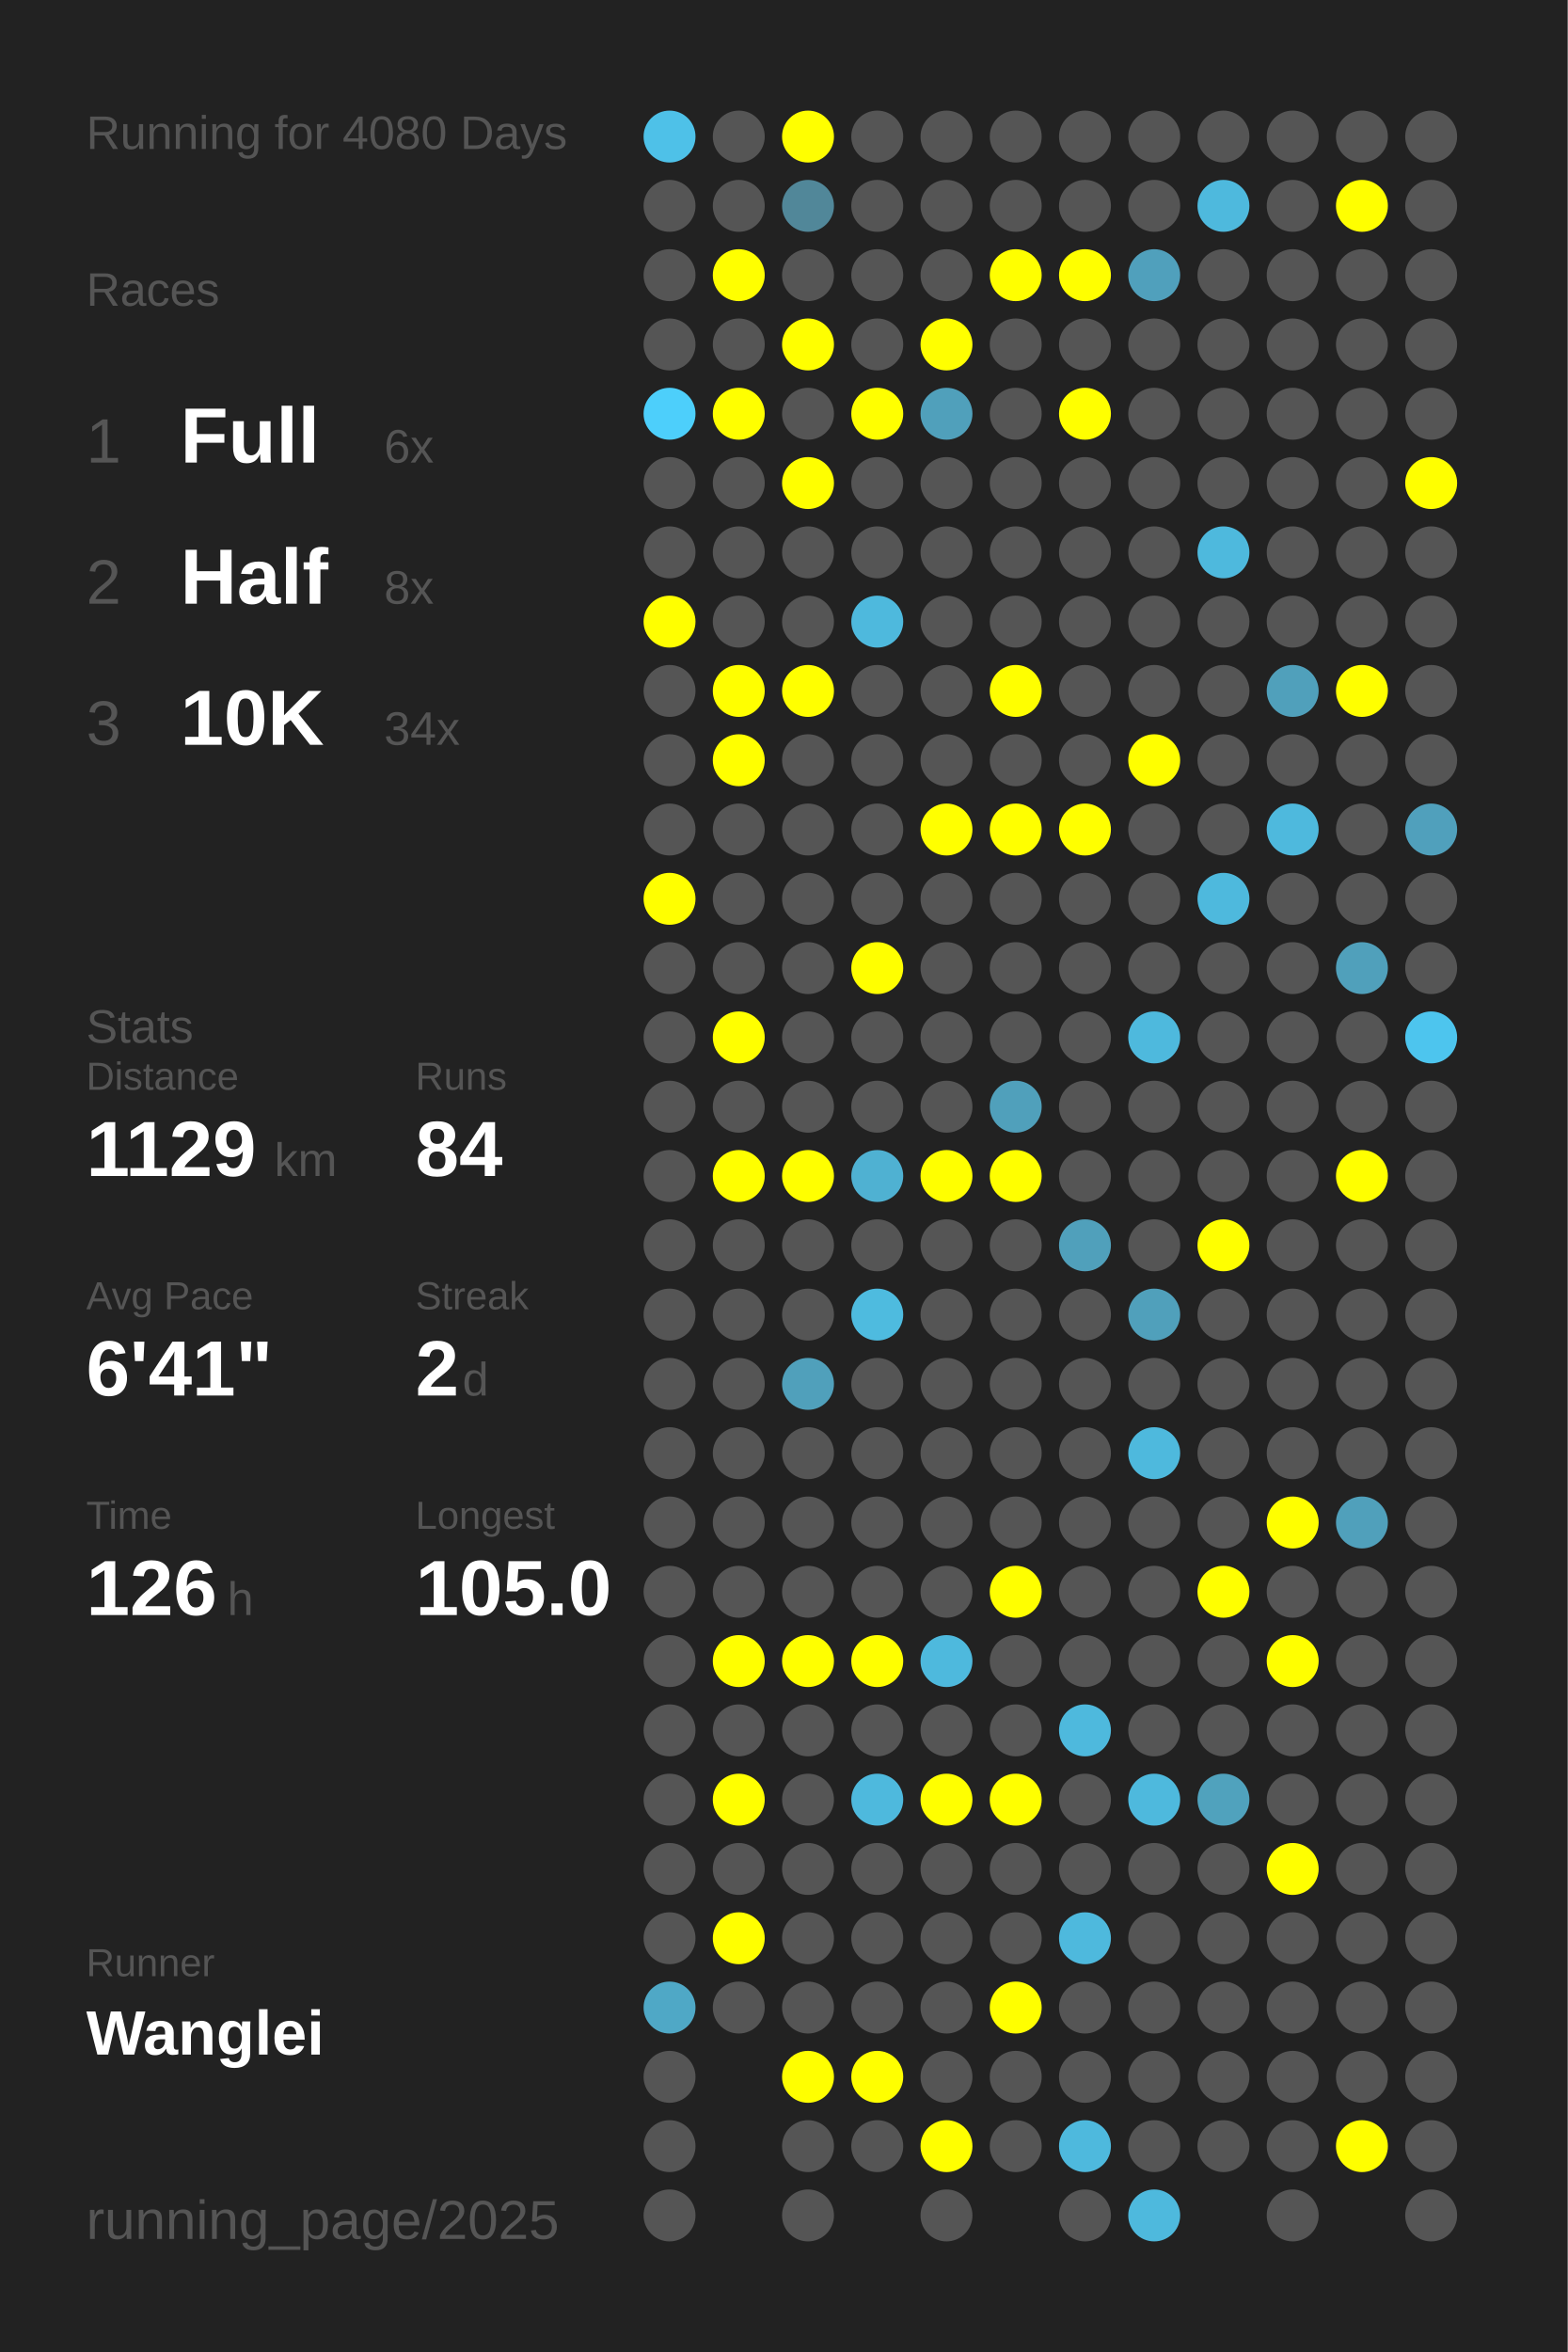
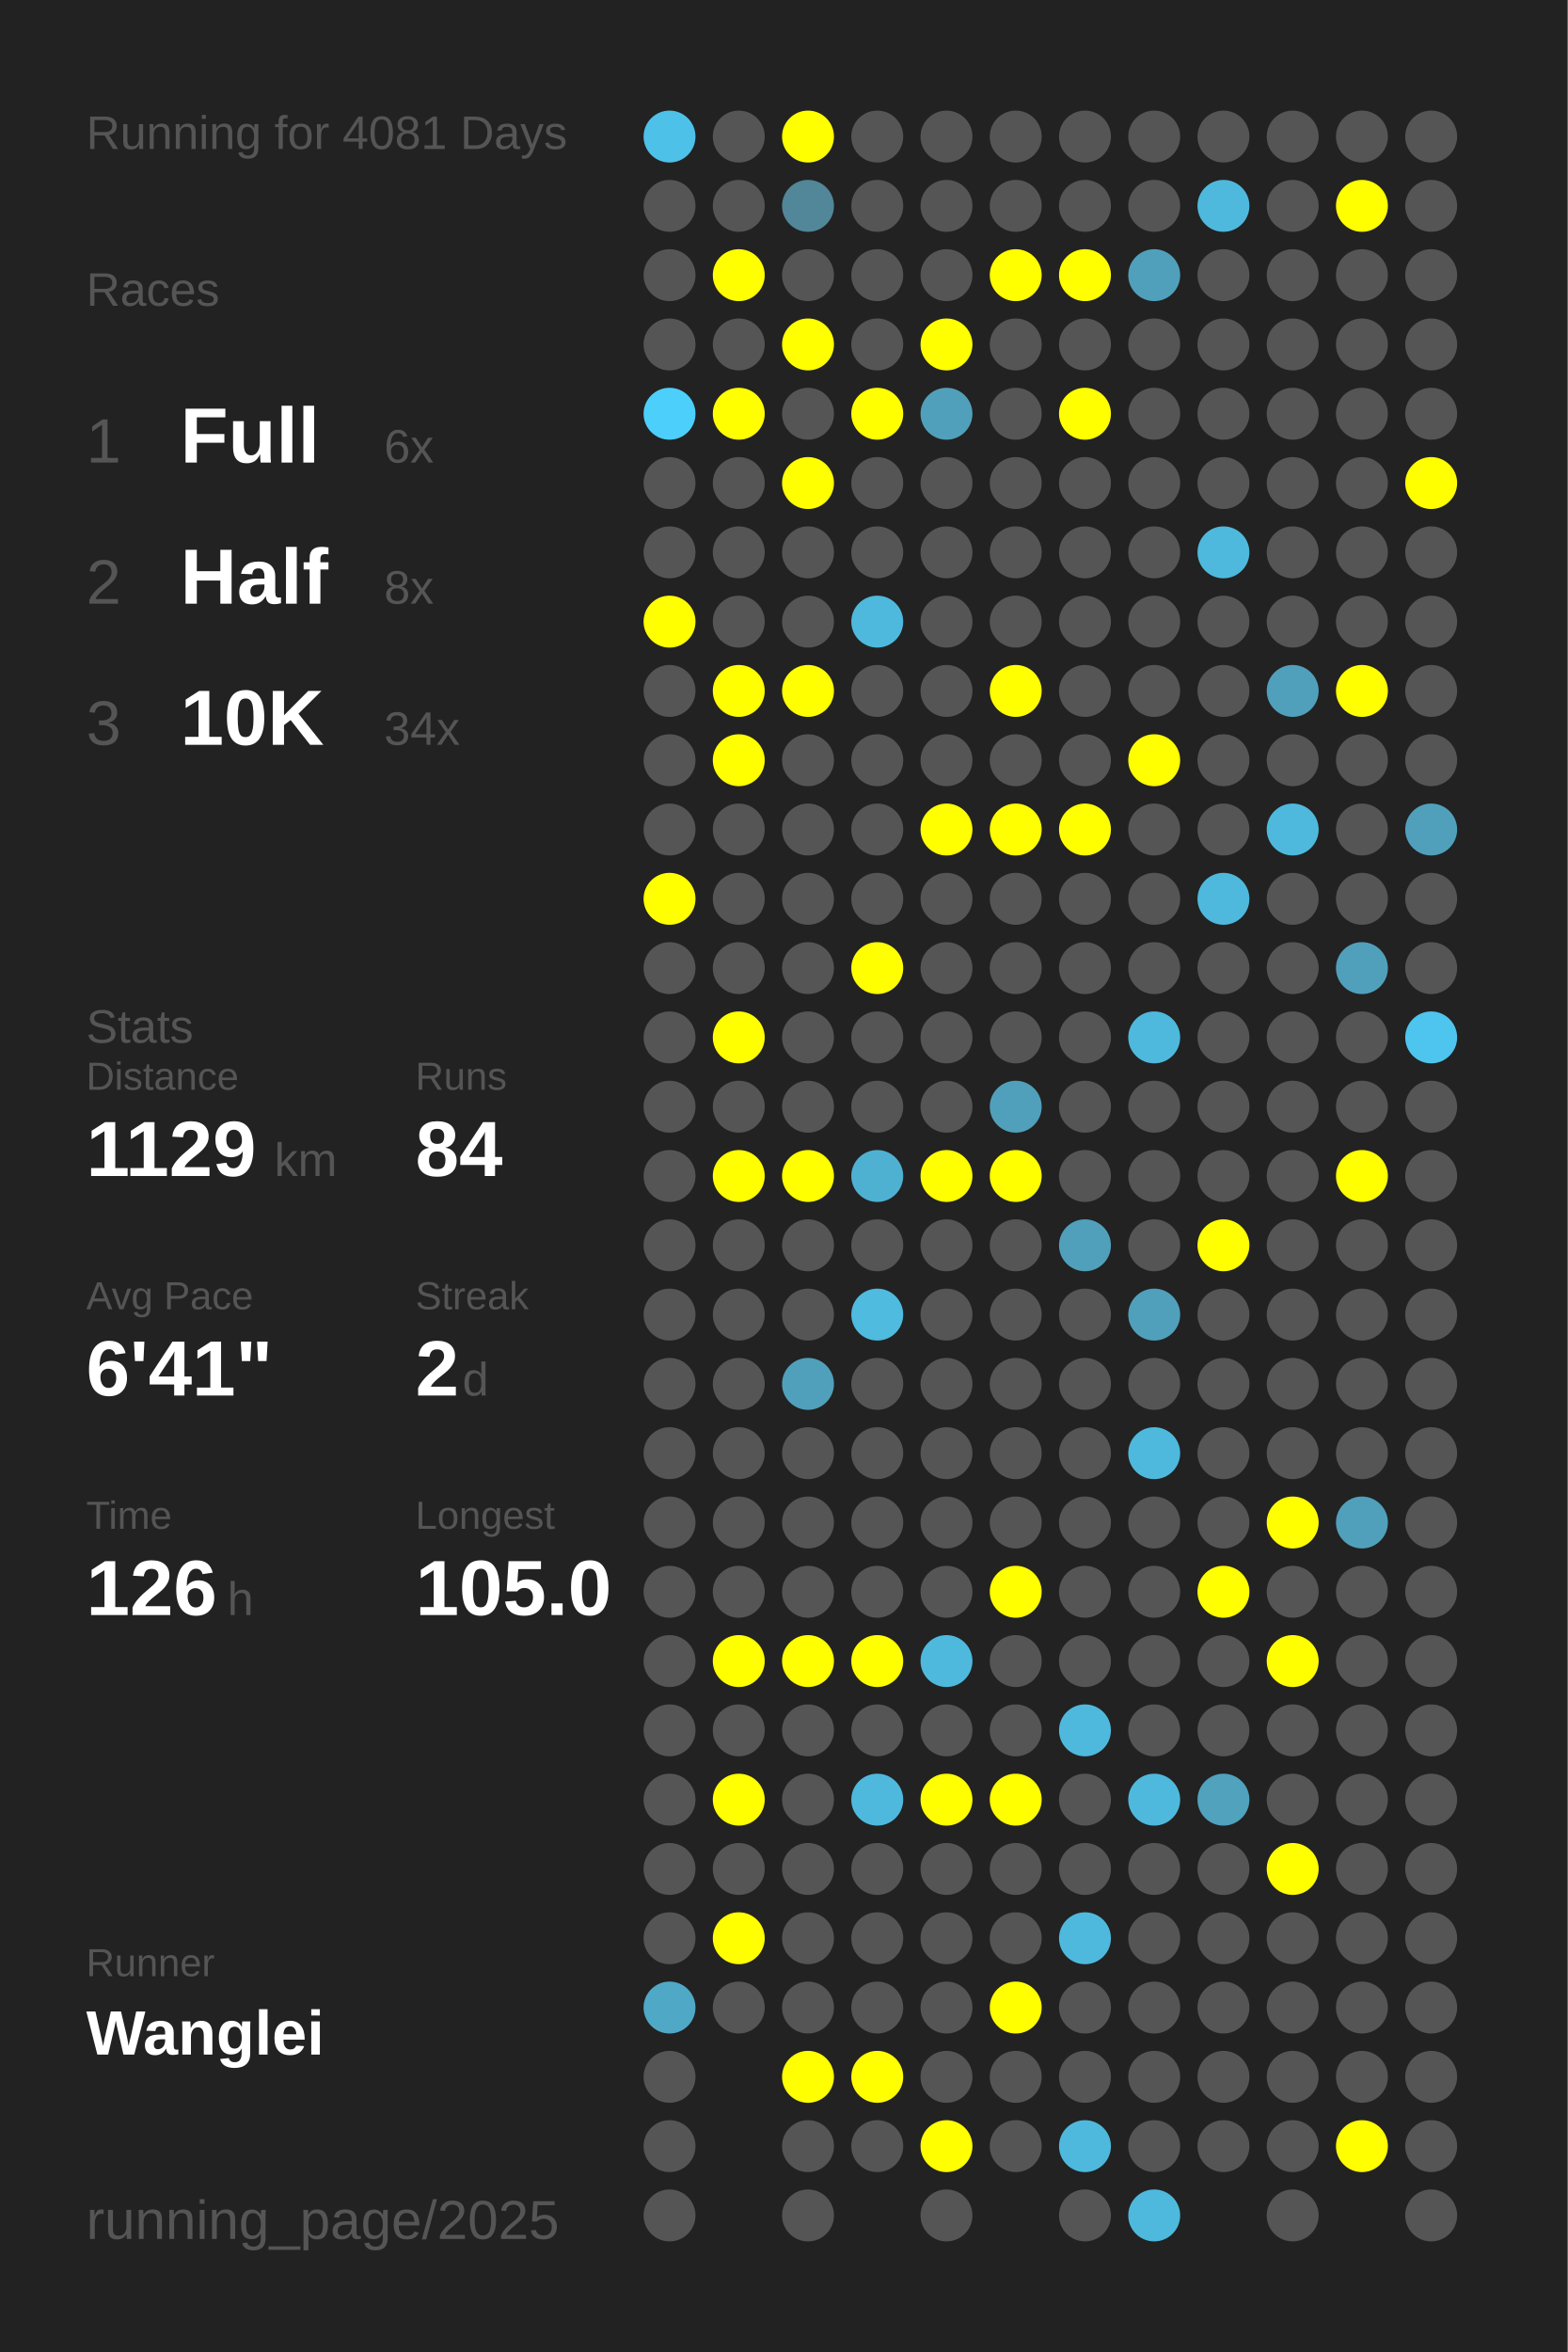
<svg xmlns="http://www.w3.org/2000/svg" baseProfile="full" height="300mm" version="1.1" viewBox="0,0,200,300" width="200mm">
  <defs />
  <rect fill="#222222" height="300" width="200" x="0" y="0" />
-   <text fill="#555555" style="font-size:6px; font-family:Arial;" x="11" y="19">Running for 4080 Days</text>
+   <text fill="#555555" style="font-size:6px; font-family:Arial;" x="11" y="19">Running for 4081 Days</text>
  <text fill="#555555" style="font-size:6px; font-family:Arial;" x="11" y="39">Races</text>
  <text fill="#555555" style="font-size:8px; font-family:Arial;" x="11" y="59">1</text>
  <text fill="#FFFFFF" style="font-size:10px; font-family:Arial; font-weight:bold;" x="23" y="59">Full</text>
  <text fill="#555555" style="font-size:6px; font-family:Arial;" x="49" y="59">6x</text>
  <text fill="#555555" style="font-size:8px; font-family:Arial;" x="11" y="77">2</text>
  <text fill="#FFFFFF" style="font-size:10px; font-family:Arial; font-weight:bold;" x="23" y="77">Half</text>
  <text fill="#555555" style="font-size:6px; font-family:Arial;" x="49" y="77">8x</text>
  <text fill="#555555" style="font-size:8px; font-family:Arial;" x="11" y="95">3</text>
  <text fill="#FFFFFF" style="font-size:10px; font-family:Arial; font-weight:bold;" x="23" y="95">10K</text>
  <text fill="#555555" style="font-size:6px; font-family:Arial;" x="49" y="95">34x</text>
  <text fill="#555555" style="font-size:6px; font-family:Arial;" x="11" y="133">Stats</text>
  <text fill="#555555" style="font-size:5px; font-family:Arial;" x="11" y="139">Distance</text>
  <text fill="#FFFFFF" style="font-size:10px; font-family:Arial; font-weight:bold;" x="11" y="150">1129</text>
  <text fill="#555555" style="font-size:6px; font-family:Arial;" x="35" y="150">km</text>
  <text fill="#555555" style="font-size:5px; font-family:Arial;" x="53" y="139">Runs</text>
  <text fill="#FFFFFF" style="font-size:10px; font-family:Arial; font-weight:bold;" x="53" y="150">84</text>
  <text fill="#555555" style="font-size:5px; font-family:Arial;" x="11" y="167">Avg Pace</text>
  <text fill="#FFFFFF" style="font-size:10px; font-family:Arial; font-weight:bold;" x="11" y="178">6'41"</text>
  <text fill="#555555" style="font-size:5px; font-family:Arial;" x="53" y="167">Streak</text>
  <text fill="#FFFFFF" style="font-size:10px; font-family:Arial; font-weight:bold;" x="53" y="178">2</text>
  <text fill="#555555" style="font-size:6px; font-family:Arial;" x="59" y="178">d</text>
  <text fill="#555555" style="font-size:5px; font-family:Arial;" x="11" y="195">Time</text>
  <text fill="#FFFFFF" style="font-size:10px; font-family:Arial; font-weight:bold;" x="11" y="206">126</text>
  <text fill="#555555" style="font-size:6px; font-family:Arial;" x="29" y="206">h</text>
  <text fill="#555555" style="font-size:5px; font-family:Arial;" x="53" y="195">Longest</text>
  <text fill="#FFFFFF" style="font-size:10px; font-family:Arial; font-weight:bold;" x="53" y="206">105.0</text>
  <text fill="#555555" style="font-size:5px; font-family:Arial;" x="11" y="252.065">Runner</text>
  <text fill="#FFFFFF" style="font-size:8px; font-family:Arial; font-weight:bold;" x="11" y="262.065">Wanglei</text>
  <text fill="#555555" style="font-size:7px; font-family:Arial;" x="11" y="285.581">running_page/2025</text>
  <circle cx="85.417" cy="17.419" fill="#4ec1e8" r="3.312" />
  <circle cx="85.417" cy="26.258" fill="#555555" r="3.312" />
  <circle cx="85.417" cy="35.097" fill="#555555" r="3.312" />
  <circle cx="85.417" cy="43.935" fill="#555555" r="3.312" />
  <circle cx="85.417" cy="52.774" fill="#4dcffb" r="3.312" />
  <circle cx="85.417" cy="61.613" fill="#555555" r="3.312" />
  <circle cx="85.417" cy="70.452" fill="#555555" r="3.312" />
  <circle cx="85.417" cy="79.29" fill="#FFFF00" r="3.312" />
  <circle cx="85.417" cy="88.129" fill="#555555" r="3.312" />
  <circle cx="85.417" cy="96.968" fill="#555555" r="3.312" />
  <circle cx="85.417" cy="105.806" fill="#555555" r="3.312" />
  <circle cx="85.417" cy="114.645" fill="#FFFF00" r="3.312" />
  <circle cx="85.417" cy="123.484" fill="#555555" r="3.312" />
  <circle cx="85.417" cy="132.323" fill="#555555" r="3.312" />
  <circle cx="85.417" cy="141.161" fill="#555555" r="3.312" />
  <circle cx="85.417" cy="150" fill="#555555" r="3.312" />
  <circle cx="85.417" cy="158.839" fill="#555555" r="3.312" />
  <circle cx="85.417" cy="167.677" fill="#555555" r="3.312" />
  <circle cx="85.417" cy="176.516" fill="#555555" r="3.312" />
  <circle cx="85.417" cy="185.355" fill="#555555" r="3.312" />
  <circle cx="85.417" cy="194.194" fill="#555555" r="3.312" />
  <circle cx="85.417" cy="203.032" fill="#555555" r="3.312" />
  <circle cx="85.417" cy="211.871" fill="#555555" r="3.312" />
  <circle cx="85.417" cy="220.71" fill="#555555" r="3.312" />
  <circle cx="85.417" cy="229.548" fill="#555555" r="3.312" />
  <circle cx="85.417" cy="238.387" fill="#555555" r="3.312" />
  <circle cx="85.417" cy="247.226" fill="#555555" r="3.312" />
  <circle cx="85.417" cy="256.065" fill="#4fa8c6" r="3.312" />
  <circle cx="85.417" cy="264.903" fill="#555555" r="3.312" />
  <circle cx="85.417" cy="273.742" fill="#555555" r="3.312" />
  <circle cx="85.417" cy="282.581" fill="#555555" r="3.312" />
  <circle cx="94.25" cy="17.419" fill="#555555" r="3.312" />
  <circle cx="94.25" cy="26.258" fill="#555555" r="3.312" />
  <circle cx="94.25" cy="35.097" fill="#FFFF00" r="3.312" />
  <circle cx="94.25" cy="43.935" fill="#555555" r="3.312" />
  <circle cx="94.25" cy="52.774" fill="#FFFF00" r="3.312" />
  <circle cx="94.25" cy="61.613" fill="#555555" r="3.312" />
  <circle cx="94.25" cy="70.452" fill="#555555" r="3.312" />
  <circle cx="94.25" cy="79.29" fill="#555555" r="3.312" />
  <circle cx="94.25" cy="88.129" fill="#FFFF00" r="3.312" />
  <circle cx="94.25" cy="96.968" fill="#FFFF00" r="3.312" />
  <circle cx="94.25" cy="105.806" fill="#555555" r="3.312" />
  <circle cx="94.25" cy="114.645" fill="#555555" r="3.312" />
  <circle cx="94.25" cy="123.484" fill="#555555" r="3.312" />
  <circle cx="94.25" cy="132.323" fill="#FFFF00" r="3.312" />
  <circle cx="94.25" cy="141.161" fill="#555555" r="3.312" />
  <circle cx="94.25" cy="150" fill="#FFFF00" r="3.312" />
  <circle cx="94.25" cy="158.839" fill="#555555" r="3.312" />
  <circle cx="94.25" cy="167.677" fill="#555555" r="3.312" />
  <circle cx="94.25" cy="176.516" fill="#555555" r="3.312" />
  <circle cx="94.25" cy="185.355" fill="#555555" r="3.312" />
  <circle cx="94.25" cy="194.194" fill="#555555" r="3.312" />
  <circle cx="94.25" cy="203.032" fill="#555555" r="3.312" />
  <circle cx="94.25" cy="211.871" fill="#FFFF00" r="3.312" />
  <circle cx="94.25" cy="220.71" fill="#555555" r="3.312" />
  <circle cx="94.25" cy="229.548" fill="#FFFF00" r="3.312" />
  <circle cx="94.25" cy="238.387" fill="#555555" r="3.312" />
  <circle cx="94.25" cy="247.226" fill="#FFFF00" r="3.312" />
  <circle cx="94.25" cy="256.065" fill="#555555" r="3.312" />
  <circle cx="103.083" cy="17.419" fill="#FFFF00" r="3.312" />
  <circle cx="103.083" cy="26.258" fill="#518799" r="3.312" />
  <circle cx="103.083" cy="35.097" fill="#555555" r="3.312" />
  <circle cx="103.083" cy="43.935" fill="#FFFF00" r="3.312" />
  <circle cx="103.083" cy="52.774" fill="#555555" r="3.312" />
  <circle cx="103.083" cy="61.613" fill="#FFFF00" r="3.312" />
  <circle cx="103.083" cy="70.452" fill="#555555" r="3.312" />
  <circle cx="103.083" cy="79.29" fill="#555555" r="3.312" />
  <circle cx="103.083" cy="88.129" fill="#FFFF00" r="3.312" />
  <circle cx="103.083" cy="96.968" fill="#555555" r="3.312" />
  <circle cx="103.083" cy="105.806" fill="#555555" r="3.312" />
  <circle cx="103.083" cy="114.645" fill="#555555" r="3.312" />
  <circle cx="103.083" cy="123.484" fill="#555555" r="3.312" />
  <circle cx="103.083" cy="132.323" fill="#555555" r="3.312" />
  <circle cx="103.083" cy="141.161" fill="#555555" r="3.312" />
  <circle cx="103.083" cy="150" fill="#FFFF00" r="3.312" />
  <circle cx="103.083" cy="158.839" fill="#555555" r="3.312" />
  <circle cx="103.083" cy="167.677" fill="#555555" r="3.312" />
  <circle cx="103.083" cy="176.516" fill="#50a0bb" r="3.312" />
  <circle cx="103.083" cy="185.355" fill="#555555" r="3.312" />
  <circle cx="103.083" cy="194.194" fill="#555555" r="3.312" />
  <circle cx="103.083" cy="203.032" fill="#555555" r="3.312" />
  <circle cx="103.083" cy="211.871" fill="#FFFF00" r="3.312" />
  <circle cx="103.083" cy="220.71" fill="#555555" r="3.312" />
  <circle cx="103.083" cy="229.548" fill="#555555" r="3.312" />
  <circle cx="103.083" cy="238.387" fill="#555555" r="3.312" />
  <circle cx="103.083" cy="247.226" fill="#555555" r="3.312" />
  <circle cx="103.083" cy="256.065" fill="#555555" r="3.312" />
  <circle cx="103.083" cy="264.903" fill="#FFFF00" r="3.312" />
  <circle cx="103.083" cy="273.742" fill="#555555" r="3.312" />
  <circle cx="103.083" cy="282.581" fill="#555555" r="3.312" />
  <circle cx="111.917" cy="17.419" fill="#555555" r="3.312" />
  <circle cx="111.917" cy="26.258" fill="#555555" r="3.312" />
  <circle cx="111.917" cy="35.097" fill="#555555" r="3.312" />
  <circle cx="111.917" cy="43.935" fill="#555555" r="3.312" />
  <circle cx="111.917" cy="52.774" fill="#FFFF00" r="3.312" />
  <circle cx="111.917" cy="61.613" fill="#555555" r="3.312" />
  <circle cx="111.917" cy="70.452" fill="#555555" r="3.312" />
  <circle cx="111.917" cy="79.29" fill="#4eb9dd" r="3.312" />
  <circle cx="111.917" cy="88.129" fill="#555555" r="3.312" />
  <circle cx="111.917" cy="96.968" fill="#555555" r="3.312" />
  <circle cx="111.917" cy="105.806" fill="#555555" r="3.312" />
  <circle cx="111.917" cy="114.645" fill="#555555" r="3.312" />
  <circle cx="111.917" cy="123.484" fill="#FFFF00" r="3.312" />
  <circle cx="111.917" cy="132.323" fill="#555555" r="3.312" />
  <circle cx="111.917" cy="141.161" fill="#555555" r="3.312" />
  <circle cx="111.917" cy="150" fill="#4fb1d2" r="3.312" />
  <circle cx="111.917" cy="158.839" fill="#555555" r="3.312" />
  <circle cx="111.917" cy="167.677" fill="#4ebbdf" r="3.312" />
  <circle cx="111.917" cy="176.516" fill="#555555" r="3.312" />
  <circle cx="111.917" cy="185.355" fill="#555555" r="3.312" />
  <circle cx="111.917" cy="194.194" fill="#555555" r="3.312" />
  <circle cx="111.917" cy="203.032" fill="#555555" r="3.312" />
  <circle cx="111.917" cy="211.871" fill="#FFFF00" r="3.312" />
  <circle cx="111.917" cy="220.71" fill="#555555" r="3.312" />
  <circle cx="111.917" cy="229.548" fill="#4eb9dd" r="3.312" />
  <circle cx="111.917" cy="238.387" fill="#555555" r="3.312" />
  <circle cx="111.917" cy="247.226" fill="#555555" r="3.312" />
  <circle cx="111.917" cy="256.065" fill="#555555" r="3.312" />
  <circle cx="111.917" cy="264.903" fill="#FFFF00" r="3.312" />
  <circle cx="111.917" cy="273.742" fill="#555555" r="3.312" />
  <circle cx="120.75" cy="17.419" fill="#555555" r="3.312" />
  <circle cx="120.75" cy="26.258" fill="#555555" r="3.312" />
  <circle cx="120.75" cy="35.097" fill="#555555" r="3.312" />
  <circle cx="120.75" cy="43.935" fill="#FFFF00" r="3.312" />
  <circle cx="120.75" cy="52.774" fill="#50a0bb" r="3.312" />
  <circle cx="120.75" cy="61.613" fill="#555555" r="3.312" />
  <circle cx="120.75" cy="70.452" fill="#555555" r="3.312" />
  <circle cx="120.75" cy="79.29" fill="#555555" r="3.312" />
  <circle cx="120.75" cy="88.129" fill="#555555" r="3.312" />
  <circle cx="120.75" cy="96.968" fill="#555555" r="3.312" />
  <circle cx="120.75" cy="105.806" fill="#FFFF00" r="3.312" />
  <circle cx="120.75" cy="114.645" fill="#555555" r="3.312" />
  <circle cx="120.75" cy="123.484" fill="#555555" r="3.312" />
  <circle cx="120.75" cy="132.323" fill="#555555" r="3.312" />
  <circle cx="120.75" cy="141.161" fill="#555555" r="3.312" />
  <circle cx="120.75" cy="150" fill="#FFFF00" r="3.312" />
  <circle cx="120.75" cy="158.839" fill="#555555" r="3.312" />
  <circle cx="120.75" cy="167.677" fill="#555555" r="3.312" />
  <circle cx="120.75" cy="176.516" fill="#555555" r="3.312" />
  <circle cx="120.75" cy="185.355" fill="#555555" r="3.312" />
  <circle cx="120.75" cy="194.194" fill="#555555" r="3.312" />
  <circle cx="120.75" cy="203.032" fill="#555555" r="3.312" />
  <circle cx="120.75" cy="211.871" fill="#4eb9dd" r="3.312" />
  <circle cx="120.75" cy="220.71" fill="#555555" r="3.312" />
  <circle cx="120.75" cy="229.548" fill="#FFFF00" r="3.312" />
  <circle cx="120.75" cy="238.387" fill="#555555" r="3.312" />
  <circle cx="120.75" cy="247.226" fill="#555555" r="3.312" />
  <circle cx="120.75" cy="256.065" fill="#555555" r="3.312" />
  <circle cx="120.75" cy="264.903" fill="#555555" r="3.312" />
  <circle cx="120.75" cy="273.742" fill="#FFFF00" r="3.312" />
  <circle cx="120.75" cy="282.581" fill="#555555" r="3.312" />
  <circle cx="129.583" cy="17.419" fill="#555555" r="3.312" />
  <circle cx="129.583" cy="26.258" fill="#555555" r="3.312" />
  <circle cx="129.583" cy="35.097" fill="#FFFF00" r="3.312" />
  <circle cx="129.583" cy="43.935" fill="#555555" r="3.312" />
  <circle cx="129.583" cy="52.774" fill="#555555" r="3.312" />
  <circle cx="129.583" cy="61.613" fill="#555555" r="3.312" />
  <circle cx="129.583" cy="70.452" fill="#555555" r="3.312" />
  <circle cx="129.583" cy="79.29" fill="#555555" r="3.312" />
  <circle cx="129.583" cy="88.129" fill="#FFFF00" r="3.312" />
  <circle cx="129.583" cy="96.968" fill="#555555" r="3.312" />
  <circle cx="129.583" cy="105.806" fill="#FFFF00" r="3.312" />
  <circle cx="129.583" cy="114.645" fill="#555555" r="3.312" />
  <circle cx="129.583" cy="123.484" fill="#555555" r="3.312" />
  <circle cx="129.583" cy="132.323" fill="#555555" r="3.312" />
  <circle cx="129.583" cy="141.161" fill="#50a0bb" r="3.312" />
  <circle cx="129.583" cy="150" fill="#FFFF00" r="3.312" />
  <circle cx="129.583" cy="158.839" fill="#555555" r="3.312" />
  <circle cx="129.583" cy="167.677" fill="#555555" r="3.312" />
  <circle cx="129.583" cy="176.516" fill="#555555" r="3.312" />
  <circle cx="129.583" cy="185.355" fill="#555555" r="3.312" />
  <circle cx="129.583" cy="194.194" fill="#555555" r="3.312" />
  <circle cx="129.583" cy="203.032" fill="#FFFF00" r="3.312" />
  <circle cx="129.583" cy="211.871" fill="#555555" r="3.312" />
  <circle cx="129.583" cy="220.71" fill="#555555" r="3.312" />
  <circle cx="129.583" cy="229.548" fill="#FFFF00" r="3.312" />
  <circle cx="129.583" cy="238.387" fill="#555555" r="3.312" />
  <circle cx="129.583" cy="247.226" fill="#555555" r="3.312" />
  <circle cx="129.583" cy="256.065" fill="#FFFF00" r="3.312" />
  <circle cx="129.583" cy="264.903" fill="#555555" r="3.312" />
  <circle cx="129.583" cy="273.742" fill="#555555" r="3.312" />
  <circle cx="138.417" cy="17.419" fill="#555555" r="3.312" />
  <circle cx="138.417" cy="26.258" fill="#555555" r="3.312" />
  <circle cx="138.417" cy="35.097" fill="#FFFF00" r="3.312" />
  <circle cx="138.417" cy="43.935" fill="#555555" r="3.312" />
  <circle cx="138.417" cy="52.774" fill="#FFFF00" r="3.312" />
  <circle cx="138.417" cy="61.613" fill="#555555" r="3.312" />
  <circle cx="138.417" cy="70.452" fill="#555555" r="3.312" />
  <circle cx="138.417" cy="79.29" fill="#555555" r="3.312" />
  <circle cx="138.417" cy="88.129" fill="#555555" r="3.312" />
  <circle cx="138.417" cy="96.968" fill="#555555" r="3.312" />
  <circle cx="138.417" cy="105.806" fill="#FFFF00" r="3.312" />
  <circle cx="138.417" cy="114.645" fill="#555555" r="3.312" />
  <circle cx="138.417" cy="123.484" fill="#555555" r="3.312" />
  <circle cx="138.417" cy="132.323" fill="#555555" r="3.312" />
  <circle cx="138.417" cy="141.161" fill="#555555" r="3.312" />
  <circle cx="138.417" cy="150" fill="#555555" r="3.312" />
  <circle cx="138.417" cy="158.839" fill="#50a0bb" r="3.312" />
  <circle cx="138.417" cy="167.677" fill="#555555" r="3.312" />
  <circle cx="138.417" cy="176.516" fill="#555555" r="3.312" />
  <circle cx="138.417" cy="185.355" fill="#555555" r="3.312" />
  <circle cx="138.417" cy="194.194" fill="#555555" r="3.312" />
  <circle cx="138.417" cy="203.032" fill="#555555" r="3.312" />
  <circle cx="138.417" cy="211.871" fill="#555555" r="3.312" />
  <circle cx="138.417" cy="220.71" fill="#4eb9dd" r="3.312" />
  <circle cx="138.417" cy="229.548" fill="#555555" r="3.312" />
  <circle cx="138.417" cy="238.387" fill="#555555" r="3.312" />
  <circle cx="138.417" cy="247.226" fill="#4eb9dd" r="3.312" />
  <circle cx="138.417" cy="256.065" fill="#555555" r="3.312" />
  <circle cx="138.417" cy="264.903" fill="#555555" r="3.312" />
  <circle cx="138.417" cy="273.742" fill="#4eb9dd" r="3.312" />
  <circle cx="138.417" cy="282.581" fill="#555555" r="3.312" />
  <circle cx="147.25" cy="17.419" fill="#555555" r="3.312" />
  <circle cx="147.25" cy="26.258" fill="#555555" r="3.312" />
  <circle cx="147.25" cy="35.097" fill="#50a0bc" r="3.312" />
  <circle cx="147.25" cy="43.935" fill="#555555" r="3.312" />
  <circle cx="147.25" cy="52.774" fill="#555555" r="3.312" />
  <circle cx="147.25" cy="61.613" fill="#555555" r="3.312" />
  <circle cx="147.25" cy="70.452" fill="#555555" r="3.312" />
  <circle cx="147.25" cy="79.29" fill="#555555" r="3.312" />
  <circle cx="147.25" cy="88.129" fill="#555555" r="3.312" />
  <circle cx="147.25" cy="96.968" fill="#FFFF00" r="3.312" />
  <circle cx="147.25" cy="105.806" fill="#555555" r="3.312" />
  <circle cx="147.25" cy="114.645" fill="#555555" r="3.312" />
  <circle cx="147.25" cy="123.484" fill="#555555" r="3.312" />
  <circle cx="147.25" cy="132.323" fill="#4eb9dd" r="3.312" />
  <circle cx="147.25" cy="141.161" fill="#555555" r="3.312" />
  <circle cx="147.25" cy="150" fill="#555555" r="3.312" />
  <circle cx="147.25" cy="158.839" fill="#555555" r="3.312" />
  <circle cx="147.25" cy="167.677" fill="#50a0bb" r="3.312" />
  <circle cx="147.25" cy="176.516" fill="#555555" r="3.312" />
  <circle cx="147.25" cy="185.355" fill="#4eb9dd" r="3.312" />
  <circle cx="147.25" cy="194.194" fill="#555555" r="3.312" />
  <circle cx="147.25" cy="203.032" fill="#555555" r="3.312" />
  <circle cx="147.25" cy="211.871" fill="#555555" r="3.312" />
  <circle cx="147.25" cy="220.71" fill="#555555" r="3.312" />
  <circle cx="147.25" cy="229.548" fill="#4eb9dd" r="3.312" />
  <circle cx="147.25" cy="238.387" fill="#555555" r="3.312" />
  <circle cx="147.25" cy="247.226" fill="#555555" r="3.312" />
  <circle cx="147.25" cy="256.065" fill="#555555" r="3.312" />
  <circle cx="147.25" cy="264.903" fill="#555555" r="3.312" />
  <circle cx="147.25" cy="273.742" fill="#555555" r="3.312" />
  <circle cx="147.25" cy="282.581" fill="#4eb9dd" r="3.312" />
  <circle cx="156.083" cy="17.419" fill="#555555" r="3.312" />
  <circle cx="156.083" cy="26.258" fill="#4eb9dd" r="3.312" />
  <circle cx="156.083" cy="35.097" fill="#555555" r="3.312" />
  <circle cx="156.083" cy="43.935" fill="#555555" r="3.312" />
  <circle cx="156.083" cy="52.774" fill="#555555" r="3.312" />
  <circle cx="156.083" cy="61.613" fill="#555555" r="3.312" />
  <circle cx="156.083" cy="70.452" fill="#4eb9dd" r="3.312" />
  <circle cx="156.083" cy="79.29" fill="#555555" r="3.312" />
  <circle cx="156.083" cy="88.129" fill="#555555" r="3.312" />
  <circle cx="156.083" cy="96.968" fill="#555555" r="3.312" />
  <circle cx="156.083" cy="105.806" fill="#555555" r="3.312" />
  <circle cx="156.083" cy="114.645" fill="#4eb9dd" r="3.312" />
  <circle cx="156.083" cy="123.484" fill="#555555" r="3.312" />
  <circle cx="156.083" cy="132.323" fill="#555555" r="3.312" />
  <circle cx="156.083" cy="141.161" fill="#555555" r="3.312" />
  <circle cx="156.083" cy="150" fill="#555555" r="3.312" />
  <circle cx="156.083" cy="158.839" fill="#FFFF00" r="3.312" />
  <circle cx="156.083" cy="167.677" fill="#555555" r="3.312" />
  <circle cx="156.083" cy="176.516" fill="#555555" r="3.312" />
  <circle cx="156.083" cy="185.355" fill="#555555" r="3.312" />
  <circle cx="156.083" cy="194.194" fill="#555555" r="3.312" />
  <circle cx="156.083" cy="203.032" fill="#FFFF00" r="3.312" />
  <circle cx="156.083" cy="211.871" fill="#555555" r="3.312" />
  <circle cx="156.083" cy="220.71" fill="#555555" r="3.312" />
  <circle cx="156.083" cy="229.548" fill="#50a2bd" r="3.312" />
  <circle cx="156.083" cy="238.387" fill="#555555" r="3.312" />
  <circle cx="156.083" cy="247.226" fill="#555555" r="3.312" />
  <circle cx="156.083" cy="256.065" fill="#555555" r="3.312" />
  <circle cx="156.083" cy="264.903" fill="#555555" r="3.312" />
  <circle cx="156.083" cy="273.742" fill="#555555" r="3.312" />
  <circle cx="164.917" cy="17.419" fill="#555555" r="3.312" />
  <circle cx="164.917" cy="26.258" fill="#555555" r="3.312" />
  <circle cx="164.917" cy="35.097" fill="#555555" r="3.312" />
  <circle cx="164.917" cy="43.935" fill="#555555" r="3.312" />
  <circle cx="164.917" cy="52.774" fill="#555555" r="3.312" />
  <circle cx="164.917" cy="61.613" fill="#555555" r="3.312" />
  <circle cx="164.917" cy="70.452" fill="#555555" r="3.312" />
  <circle cx="164.917" cy="79.29" fill="#555555" r="3.312" />
  <circle cx="164.917" cy="88.129" fill="#50a0bb" r="3.312" />
  <circle cx="164.917" cy="96.968" fill="#555555" r="3.312" />
  <circle cx="164.917" cy="105.806" fill="#4eb9dd" r="3.312" />
  <circle cx="164.917" cy="114.645" fill="#555555" r="3.312" />
  <circle cx="164.917" cy="123.484" fill="#555555" r="3.312" />
  <circle cx="164.917" cy="132.323" fill="#555555" r="3.312" />
  <circle cx="164.917" cy="141.161" fill="#555555" r="3.312" />
  <circle cx="164.917" cy="150" fill="#555555" r="3.312" />
  <circle cx="164.917" cy="158.839" fill="#555555" r="3.312" />
  <circle cx="164.917" cy="167.677" fill="#555555" r="3.312" />
  <circle cx="164.917" cy="176.516" fill="#555555" r="3.312" />
  <circle cx="164.917" cy="185.355" fill="#555555" r="3.312" />
  <circle cx="164.917" cy="194.194" fill="#FFFF00" r="3.312" />
  <circle cx="164.917" cy="203.032" fill="#555555" r="3.312" />
  <circle cx="164.917" cy="211.871" fill="#FFFF00" r="3.312" />
  <circle cx="164.917" cy="220.71" fill="#555555" r="3.312" />
  <circle cx="164.917" cy="229.548" fill="#555555" r="3.312" />
  <circle cx="164.917" cy="238.387" fill="#FFFF00" r="3.312" />
  <circle cx="164.917" cy="247.226" fill="#555555" r="3.312" />
  <circle cx="164.917" cy="256.065" fill="#555555" r="3.312" />
  <circle cx="164.917" cy="264.903" fill="#555555" r="3.312" />
  <circle cx="164.917" cy="273.742" fill="#555555" r="3.312" />
  <circle cx="164.917" cy="282.581" fill="#555555" r="3.312" />
  <circle cx="173.75" cy="17.419" fill="#555555" r="3.312" />
  <circle cx="173.75" cy="26.258" fill="#FFFF00" r="3.312" />
  <circle cx="173.75" cy="35.097" fill="#555555" r="3.312" />
  <circle cx="173.75" cy="43.935" fill="#555555" r="3.312" />
  <circle cx="173.75" cy="52.774" fill="#555555" r="3.312" />
  <circle cx="173.75" cy="61.613" fill="#555555" r="3.312" />
  <circle cx="173.75" cy="70.452" fill="#555555" r="3.312" />
  <circle cx="173.75" cy="79.29" fill="#555555" r="3.312" />
  <circle cx="173.75" cy="88.129" fill="#FFFF00" r="3.312" />
  <circle cx="173.75" cy="96.968" fill="#555555" r="3.312" />
  <circle cx="173.75" cy="105.806" fill="#555555" r="3.312" />
  <circle cx="173.75" cy="114.645" fill="#555555" r="3.312" />
  <circle cx="173.75" cy="123.484" fill="#50a0bb" r="3.312" />
  <circle cx="173.75" cy="132.323" fill="#555555" r="3.312" />
  <circle cx="173.75" cy="141.161" fill="#555555" r="3.312" />
  <circle cx="173.75" cy="150" fill="#FFFF00" r="3.312" />
  <circle cx="173.75" cy="158.839" fill="#555555" r="3.312" />
  <circle cx="173.75" cy="167.677" fill="#555555" r="3.312" />
  <circle cx="173.75" cy="176.516" fill="#555555" r="3.312" />
  <circle cx="173.75" cy="185.355" fill="#555555" r="3.312" />
  <circle cx="173.75" cy="194.194" fill="#50a0bb" r="3.312" />
  <circle cx="173.75" cy="203.032" fill="#555555" r="3.312" />
  <circle cx="173.75" cy="211.871" fill="#555555" r="3.312" />
  <circle cx="173.75" cy="220.71" fill="#555555" r="3.312" />
  <circle cx="173.75" cy="229.548" fill="#555555" r="3.312" />
  <circle cx="173.75" cy="238.387" fill="#555555" r="3.312" />
  <circle cx="173.75" cy="247.226" fill="#555555" r="3.312" />
  <circle cx="173.75" cy="256.065" fill="#555555" r="3.312" />
  <circle cx="173.75" cy="264.903" fill="#555555" r="3.312" />
  <circle cx="173.75" cy="273.742" fill="#FFFF00" r="3.312" />
  <circle cx="182.583" cy="17.419" fill="#555555" r="3.312" />
  <circle cx="182.583" cy="26.258" fill="#555555" r="3.312" />
  <circle cx="182.583" cy="35.097" fill="#555555" r="3.312" />
  <circle cx="182.583" cy="43.935" fill="#555555" r="3.312" />
  <circle cx="182.583" cy="52.774" fill="#555555" r="3.312" />
  <circle cx="182.583" cy="61.613" fill="#FFFF00" r="3.312" />
  <circle cx="182.583" cy="70.452" fill="#555555" r="3.312" />
  <circle cx="182.583" cy="79.29" fill="#555555" r="3.312" />
  <circle cx="182.583" cy="88.129" fill="#555555" r="3.312" />
  <circle cx="182.583" cy="96.968" fill="#555555" r="3.312" />
  <circle cx="182.583" cy="105.806" fill="#50a0bc" r="3.312" />
  <circle cx="182.583" cy="114.645" fill="#555555" r="3.312" />
  <circle cx="182.583" cy="123.484" fill="#555555" r="3.312" />
  <circle cx="182.583" cy="132.323" fill="#4dc5ee" r="3.312" />
  <circle cx="182.583" cy="141.161" fill="#555555" r="3.312" />
  <circle cx="182.583" cy="150" fill="#555555" r="3.312" />
  <circle cx="182.583" cy="158.839" fill="#555555" r="3.312" />
  <circle cx="182.583" cy="167.677" fill="#555555" r="3.312" />
  <circle cx="182.583" cy="176.516" fill="#555555" r="3.312" />
  <circle cx="182.583" cy="185.355" fill="#555555" r="3.312" />
  <circle cx="182.583" cy="194.194" fill="#555555" r="3.312" />
  <circle cx="182.583" cy="203.032" fill="#555555" r="3.312" />
  <circle cx="182.583" cy="211.871" fill="#555555" r="3.312" />
  <circle cx="182.583" cy="220.71" fill="#555555" r="3.312" />
  <circle cx="182.583" cy="229.548" fill="#555555" r="3.312" />
  <circle cx="182.583" cy="238.387" fill="#555555" r="3.312" />
  <circle cx="182.583" cy="247.226" fill="#555555" r="3.312" />
  <circle cx="182.583" cy="256.065" fill="#555555" r="3.312" />
  <circle cx="182.583" cy="264.903" fill="#555555" r="3.312" />
  <circle cx="182.583" cy="273.742" fill="#555555" r="3.312" />
  <circle cx="182.583" cy="282.581" fill="#555555" r="3.312" />
</svg>
